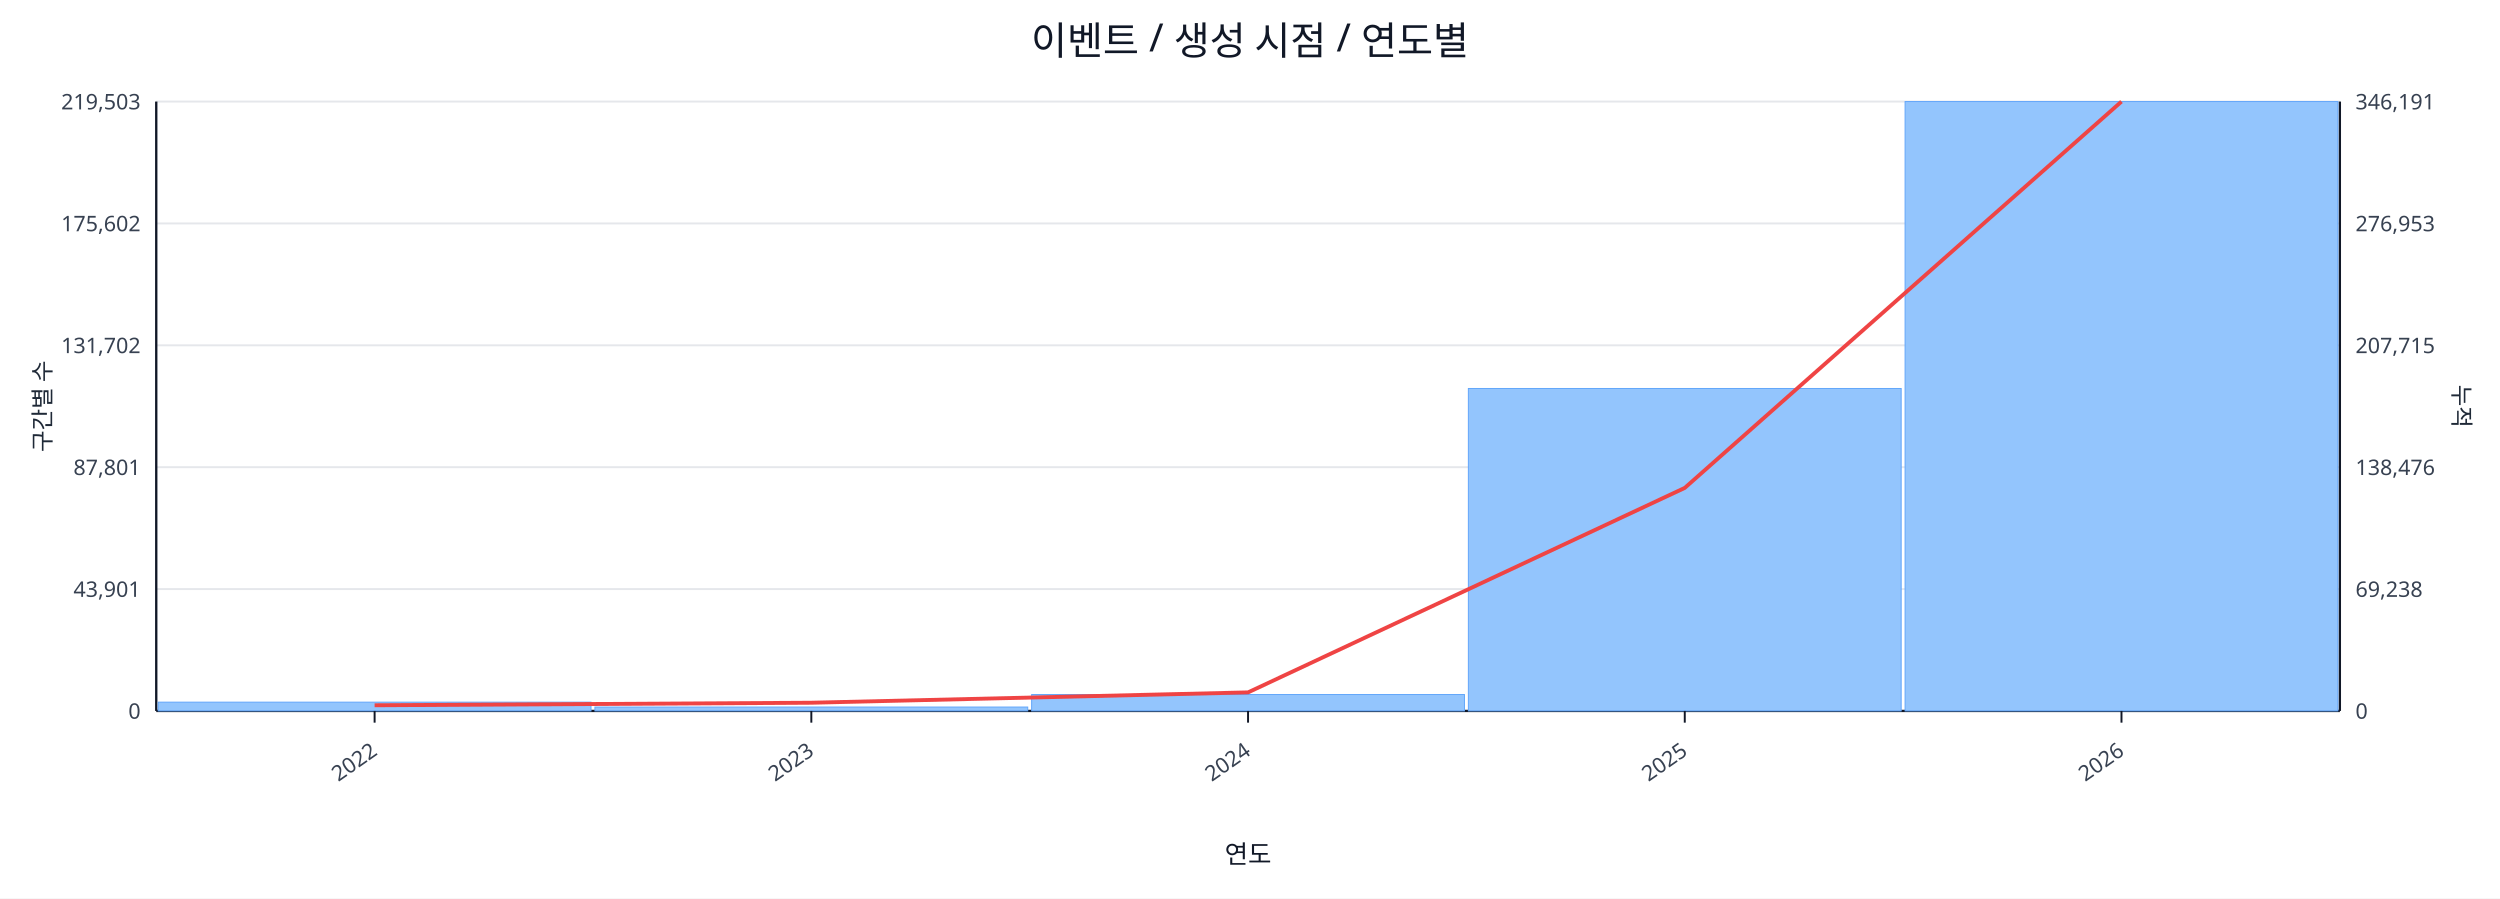
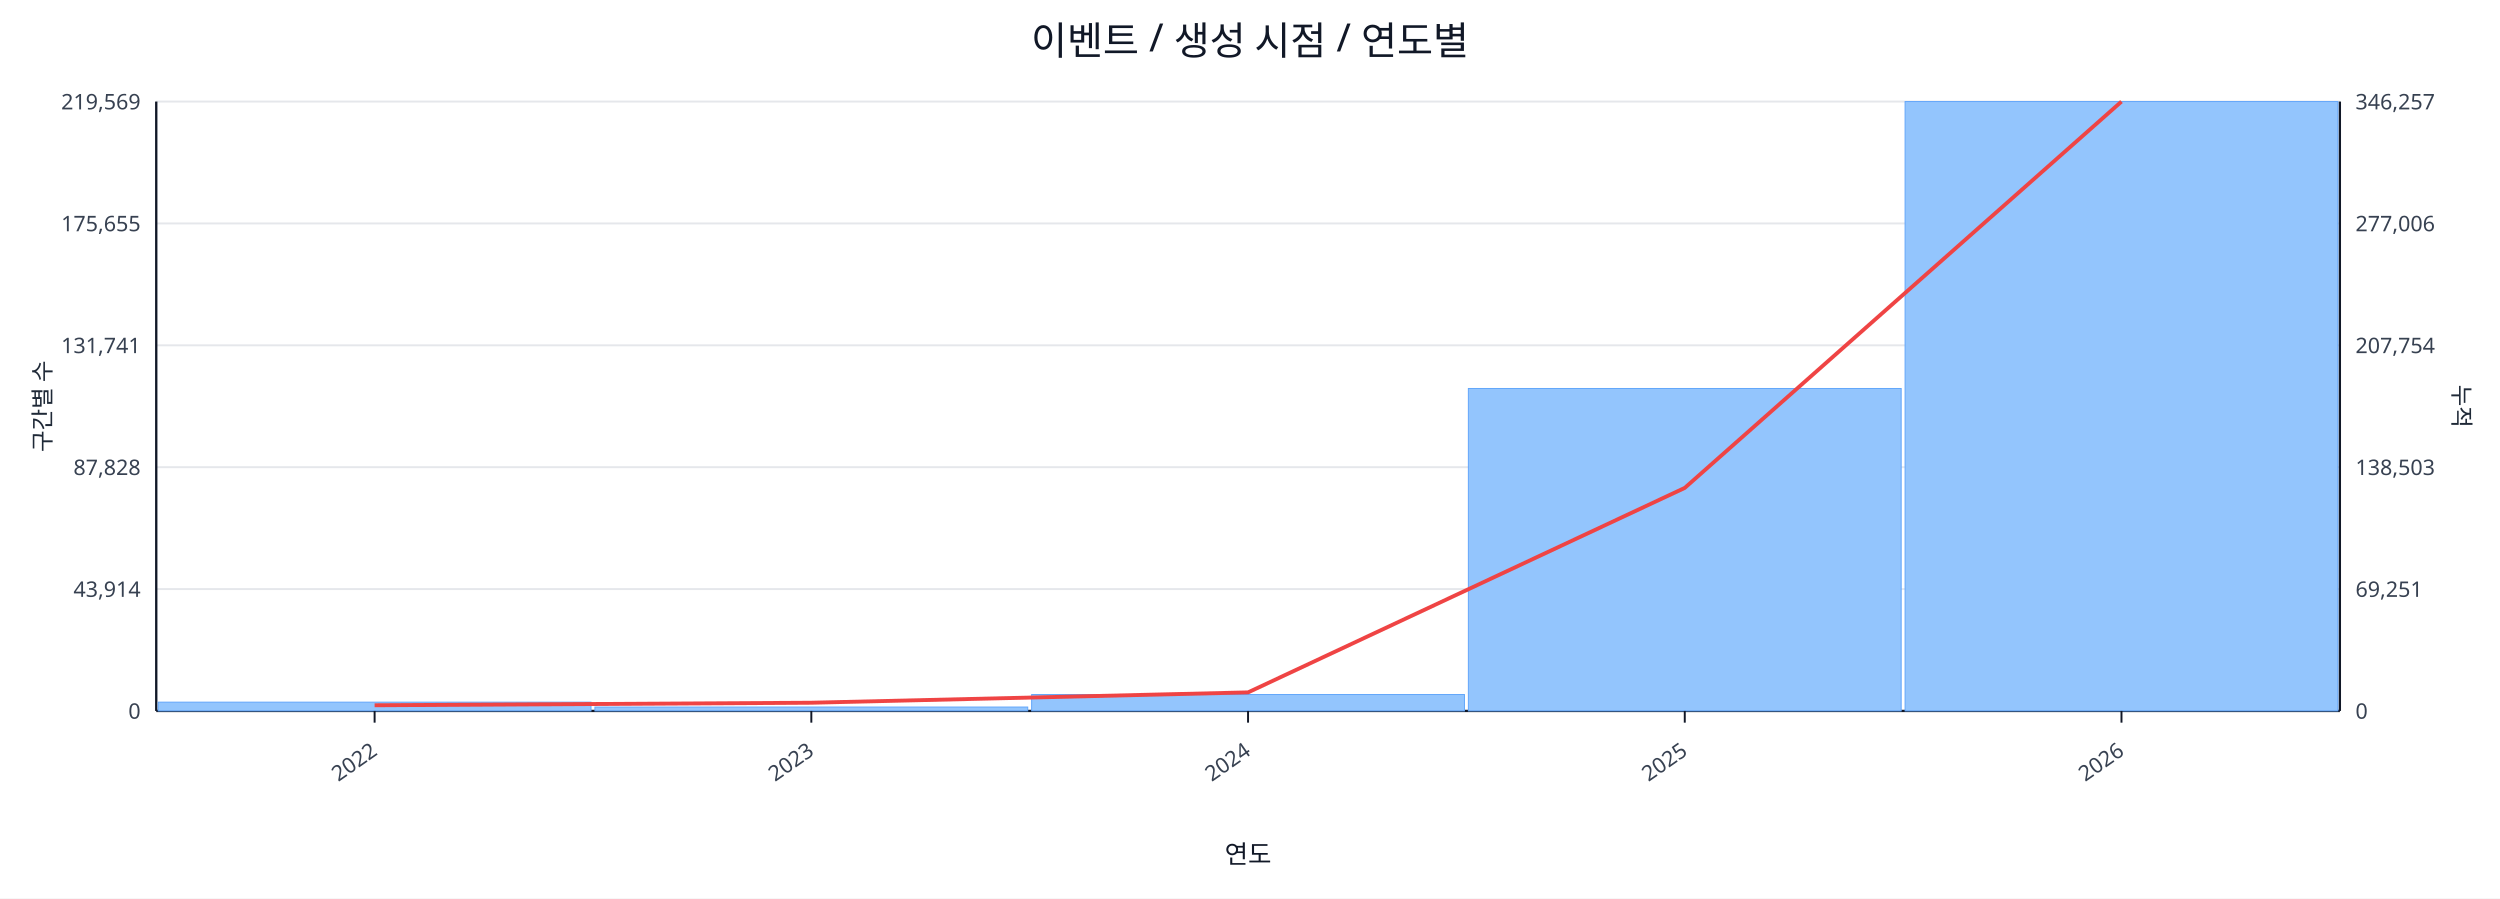
<svg xmlns="http://www.w3.org/2000/svg" width="1280" height="460" viewBox="0 0 1280 460">
  <rect x="0" y="0" width="100%" height="100%" fill="#ffffff" />
  <text x="640.0" y="28" font-size="20" text-anchor="middle" font-family="sans-serif" fill="#111827">이벤트 / 생성 시점 / 연도별</text>
  <line x1="80.0" y1="52.0" x2="1198.0" y2="52.0" stroke="#e5e7eb" stroke-width="1" />
-   <text x="72.0" y="56.0" font-size="11" text-anchor="end" font-family="sans-serif" fill="#374151">219,503</text>
-   <text x="1206.0" y="56.0" font-size="11" text-anchor="start" font-family="sans-serif" fill="#374151">346,191</text>
+   <text x="72.0" y="56.0" font-size="11" text-anchor="end" font-family="sans-serif" fill="#374151">219,569</text>
+   <text x="1206.0" y="56.0" font-size="11" text-anchor="start" font-family="sans-serif" fill="#374151">346,257</text>
  <line x1="80.0" y1="114.4" x2="1198.0" y2="114.4" stroke="#e5e7eb" stroke-width="1" />
-   <text x="72.0" y="118.4" font-size="11" text-anchor="end" font-family="sans-serif" fill="#374151">175,602</text>
-   <text x="1206.0" y="118.4" font-size="11" text-anchor="start" font-family="sans-serif" fill="#374151">276,953</text>
+   <text x="72.0" y="118.4" font-size="11" text-anchor="end" font-family="sans-serif" fill="#374151">175,655</text>
+   <text x="1206.0" y="118.4" font-size="11" text-anchor="start" font-family="sans-serif" fill="#374151">277,006</text>
  <line x1="80.0" y1="176.8" x2="1198.0" y2="176.8" stroke="#e5e7eb" stroke-width="1" />
-   <text x="72.0" y="180.8" font-size="11" text-anchor="end" font-family="sans-serif" fill="#374151">131,702</text>
-   <text x="1206.0" y="180.8" font-size="11" text-anchor="start" font-family="sans-serif" fill="#374151">207,715</text>
+   <text x="72.0" y="180.8" font-size="11" text-anchor="end" font-family="sans-serif" fill="#374151">131,741</text>
+   <text x="1206.0" y="180.8" font-size="11" text-anchor="start" font-family="sans-serif" fill="#374151">207,754</text>
  <line x1="80.0" y1="239.2" x2="1198.0" y2="239.2" stroke="#e5e7eb" stroke-width="1" />
-   <text x="72.0" y="243.2" font-size="11" text-anchor="end" font-family="sans-serif" fill="#374151">87,801</text>
-   <text x="1206.0" y="243.2" font-size="11" text-anchor="start" font-family="sans-serif" fill="#374151">138,476</text>
+   <text x="72.0" y="243.2" font-size="11" text-anchor="end" font-family="sans-serif" fill="#374151">87,828</text>
+   <text x="1206.0" y="243.2" font-size="11" text-anchor="start" font-family="sans-serif" fill="#374151">138,503</text>
  <line x1="80.0" y1="301.6" x2="1198.0" y2="301.6" stroke="#e5e7eb" stroke-width="1" />
-   <text x="72.0" y="305.6" font-size="11" text-anchor="end" font-family="sans-serif" fill="#374151">43,901</text>
-   <text x="1206.0" y="305.6" font-size="11" text-anchor="start" font-family="sans-serif" fill="#374151">69,238</text>
+   <text x="72.0" y="305.6" font-size="11" text-anchor="end" font-family="sans-serif" fill="#374151">43,914</text>
+   <text x="1206.0" y="305.6" font-size="11" text-anchor="start" font-family="sans-serif" fill="#374151">69,251</text>
  <line x1="80.0" y1="364.0" x2="1198.0" y2="364.0" stroke="#e5e7eb" stroke-width="1" />
  <text x="72.0" y="368.0" font-size="11" text-anchor="end" font-family="sans-serif" fill="#374151">0</text>
  <text x="1206.0" y="368.0" font-size="11" text-anchor="start" font-family="sans-serif" fill="#374151">0</text>
  <line x1="80.0" y1="364.0" x2="1198.0" y2="364.0" stroke="#111827" stroke-width="1.2" />
  <line x1="80.0" y1="52.0" x2="80.0" y2="364.0" stroke="#111827" stroke-width="1.2" />
  <line x1="1198.0" y1="52.0" x2="1198.0" y2="364.0" stroke="#111827" stroke-width="1.2" />
  <rect x="81.0" y="359.5" width="221.6" height="4.5" fill="#93c5fd" stroke="#60a5fa" stroke-width="0.5" />
  <rect x="304.6" y="362.0" width="221.6" height="2.0" fill="#93c5fd" stroke="#60a5fa" stroke-width="0.5" />
  <rect x="528.2" y="355.6" width="221.6" height="8.4" fill="#93c5fd" stroke="#60a5fa" stroke-width="0.5" />
  <rect x="751.8" y="198.9" width="221.6" height="165.1" fill="#93c5fd" stroke="#60a5fa" stroke-width="0.5" />
  <rect x="975.4" y="52.0" width="221.6" height="312.0" fill="#93c5fd" stroke="#60a5fa" stroke-width="0.5" />
  <polyline fill="none" stroke="#ef4444" stroke-width="2" points="191.8,361.1 415.4,359.8 639.0,354.5 862.6,249.8 1086.2,52.0" />
  <line x1="191.8" y1="364.0" x2="191.8" y2="370.0" stroke="#111827" stroke-width="1" />
  <text x="193.8" y="386.0" font-size="11" text-anchor="end" transform="rotate(-35 193.8 386.0)" font-family="sans-serif" fill="#374151">2022</text>
  <line x1="415.4" y1="364.0" x2="415.4" y2="370.0" stroke="#111827" stroke-width="1" />
  <text x="417.4" y="386.0" font-size="11" text-anchor="end" transform="rotate(-35 417.4 386.0)" font-family="sans-serif" fill="#374151">2023</text>
  <line x1="639.0" y1="364.0" x2="639.0" y2="370.0" stroke="#111827" stroke-width="1" />
  <text x="641.0" y="386.0" font-size="11" text-anchor="end" transform="rotate(-35 641.0 386.0)" font-family="sans-serif" fill="#374151">2024</text>
  <line x1="862.6" y1="364.0" x2="862.6" y2="370.0" stroke="#111827" stroke-width="1" />
  <text x="864.6" y="386.0" font-size="11" text-anchor="end" transform="rotate(-35 864.6 386.0)" font-family="sans-serif" fill="#374151">2025</text>
  <line x1="1086.2" y1="364.0" x2="1086.2" y2="370.0" stroke="#111827" stroke-width="1" />
  <text x="1088.2" y="386.0" font-size="11" text-anchor="end" transform="rotate(-35 1088.2 386.0)" font-family="sans-serif" fill="#374151">2026</text>
  <text x="26" y="208.0" font-size="12" transform="rotate(-90 26 208.0)" text-anchor="middle" font-family="sans-serif" fill="#1f2937">구간별 수</text>
  <text x="1256.0" y="208.0" font-size="12" transform="rotate(90 1256.0 208.0)" text-anchor="middle" font-family="sans-serif" fill="#1f2937">누적</text>
  <text x="639.0" y="442.0" font-size="13" text-anchor="middle" font-family="sans-serif" fill="#111827">연도</text>
</svg>
